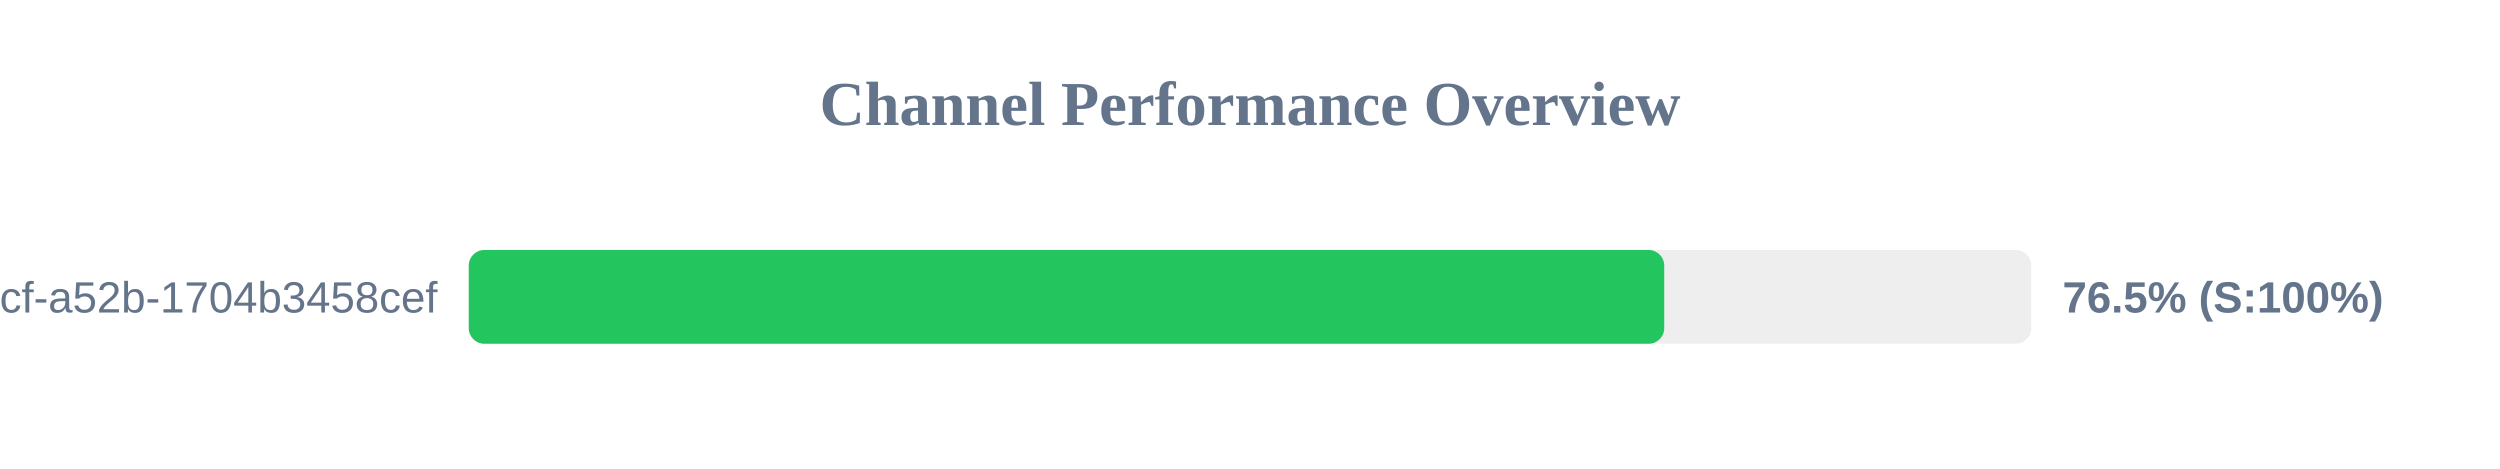
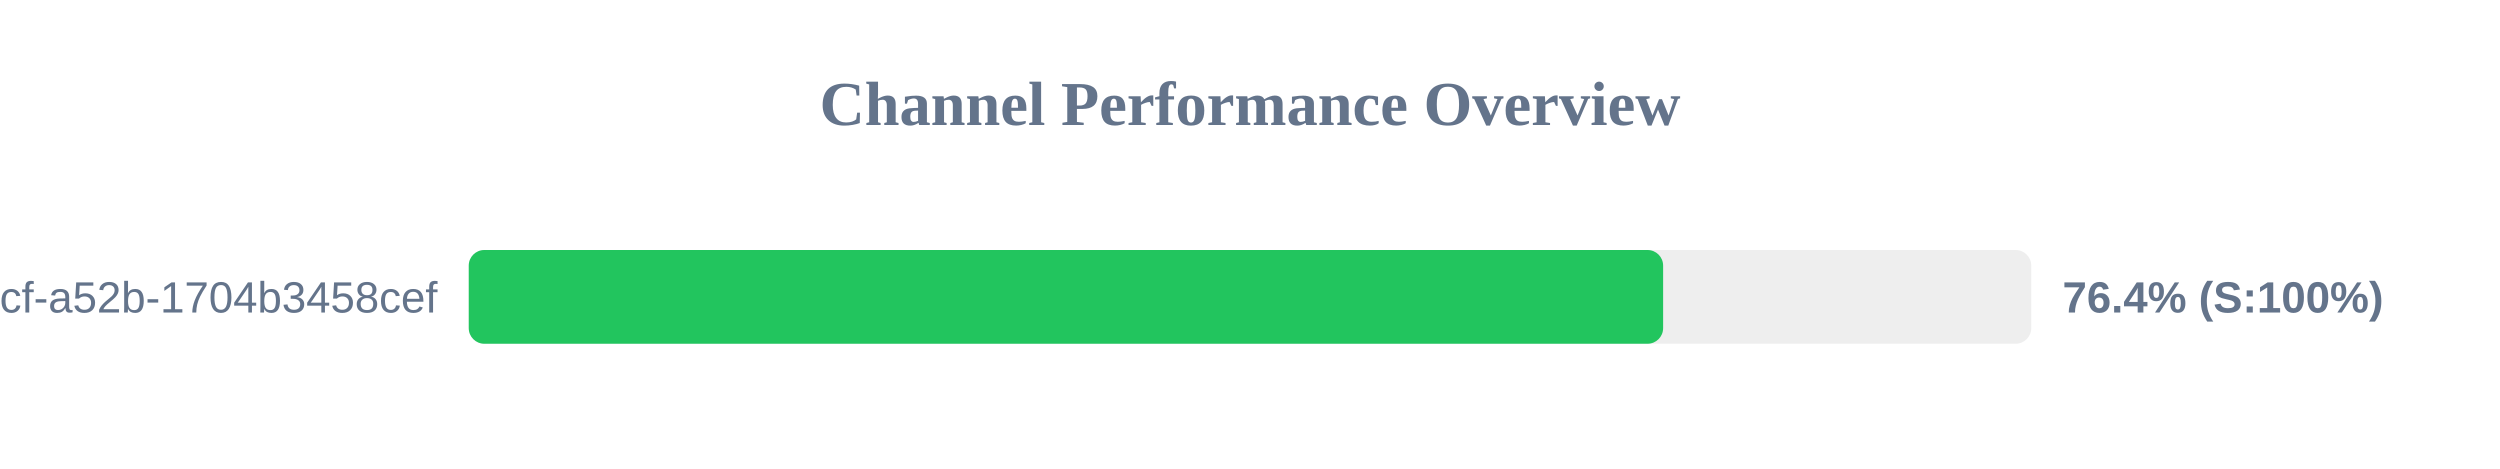
<svg xmlns="http://www.w3.org/2000/svg" width="800" height="150" version="1.1">
  <style>
        .row { font: 14px Arial; fill: #64748b; }
        .score { font: bold 14px Arial; fill: #64748b; }
    </style>
  <text x="400" y="40" text-anchor="middle" font-size="20px" font-weight="bold" fill="#64748b">Channel Performance Overview</text>
  <rect x="150" y="80" width="500" height="30" fill="#eee" rx="5" />
-   <rect x="150" y="80" width="382.55" height="30" fill="#22c55e" rx="5" />
+   <rect x="150" y="80" width="382.2" height="30" fill="#22c55e" rx="5" />
  <text x="140" y="100" text-anchor="end" class="row">?uuid=0cb527d9-6117-4bcf-a52b-1704b3458cef</text>
-   <text x="660" y="100" text-anchor="start" class="score">76.5% (S:100%)</text>
+   <text x="660" y="100" text-anchor="start" class="score">76.4% (S:100%)</text>
</svg>
